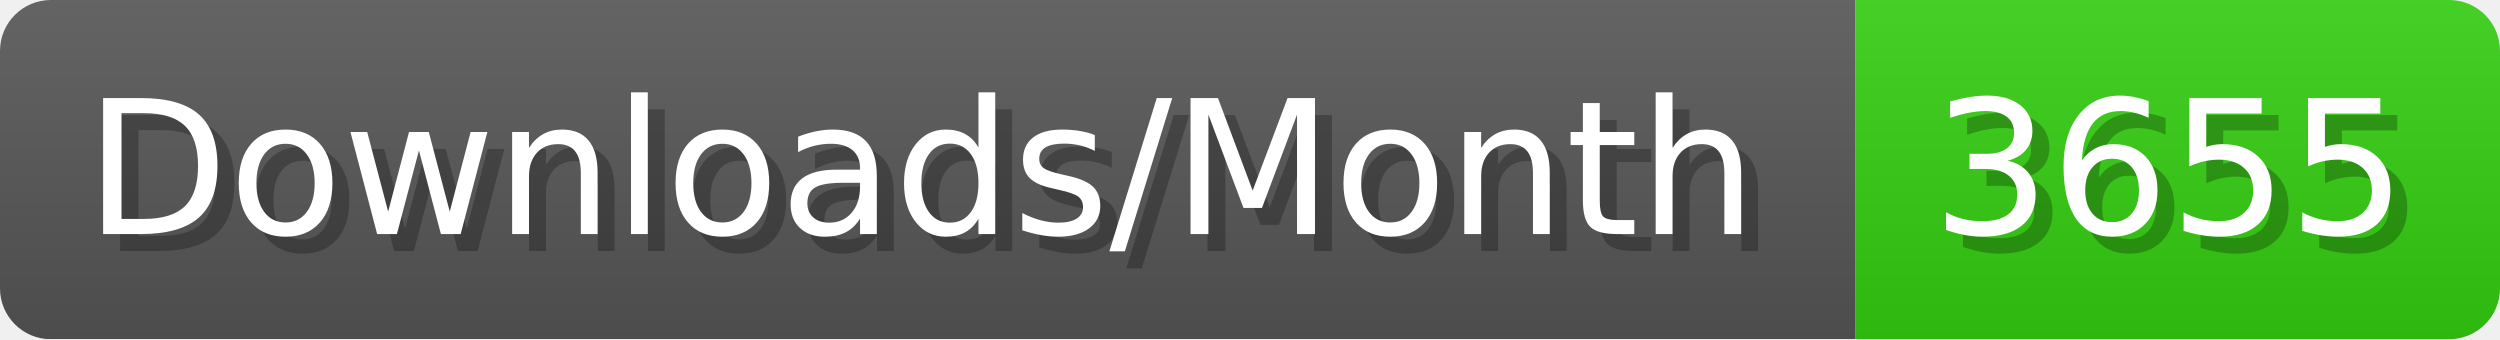
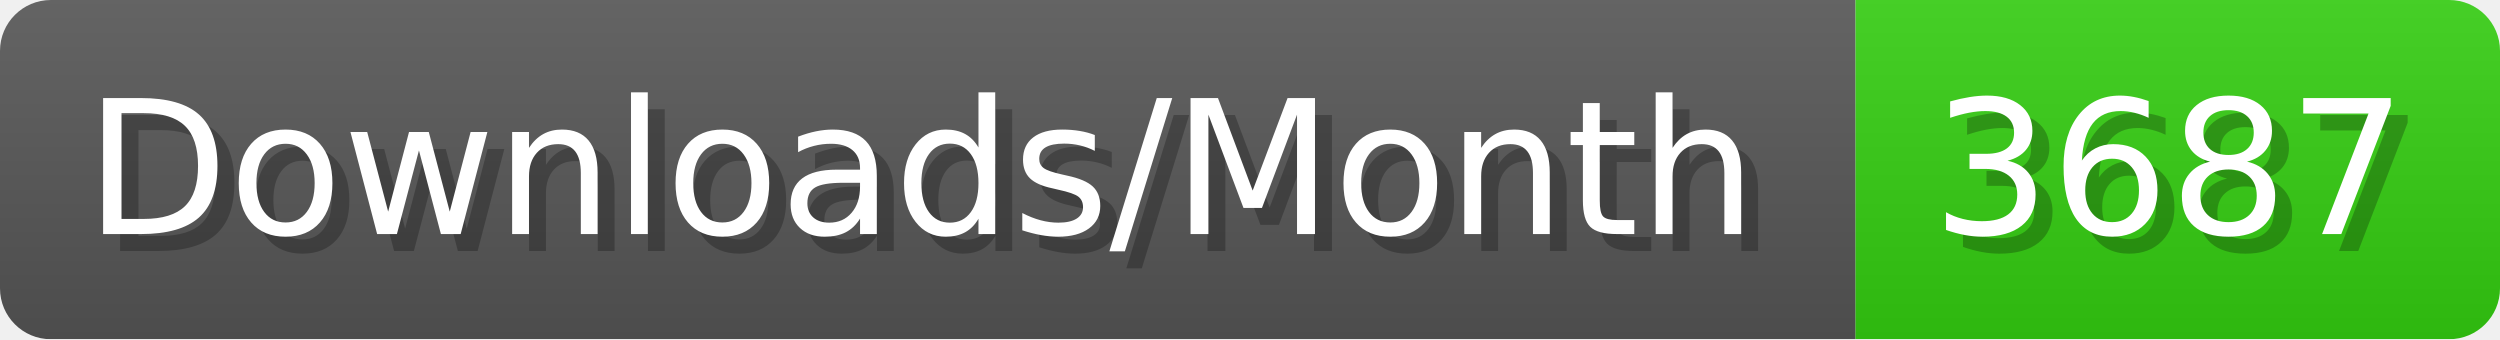
- <svg xmlns="http://www.w3.org/2000/svg" width="147.4" height="20" viewBox="0 0 1474 200" role="img" aria-label="Downloads/Month: 3655">
+ <svg xmlns="http://www.w3.org/2000/svg" width="147.4" height="20" viewBox="0 0 1474 200" role="img" aria-label="Downloads/Month: 3687">
  <linearGradient id="YlXUI" x2="0" y2="100%">
    <stop offset="0" stop-opacity=".1" stop-color="#EEE" />
    <stop offset="1" stop-opacity=".1" />
  </linearGradient>
  <mask id="JHhop">
    <rect width="1474" height="200" rx="30" fill="#FFF" />
  </mask>
  <g mask="url(#JHhop)">
    <rect width="1094" height="200" fill="#555" />
    <rect width="380" height="200" fill="#3C1" x="1094" />
    <rect width="1474" height="200" fill="url(#YlXUI)" />
  </g>
  <g aria-hidden="true" fill="#fff" text-anchor="start" font-family="Verdana,DejaVu Sans,sans-serif" font-size="110">
    <text x="60" y="148" textLength="994" fill="#000" opacity="0.25">Downloads/Month</text>
    <text x="50" y="138" textLength="994">Downloads/Month</text>
-     <text x="1149" y="148" textLength="280" fill="#000" opacity="0.25">3655</text>
-     <text x="1139" y="138" textLength="280">3655</text>
+     <text x="1149" y="148" textLength="280" fill="#000" opacity="0.25">3687</text>
+     <text x="1139" y="138" textLength="280">3687</text>
  </g>
</svg>
